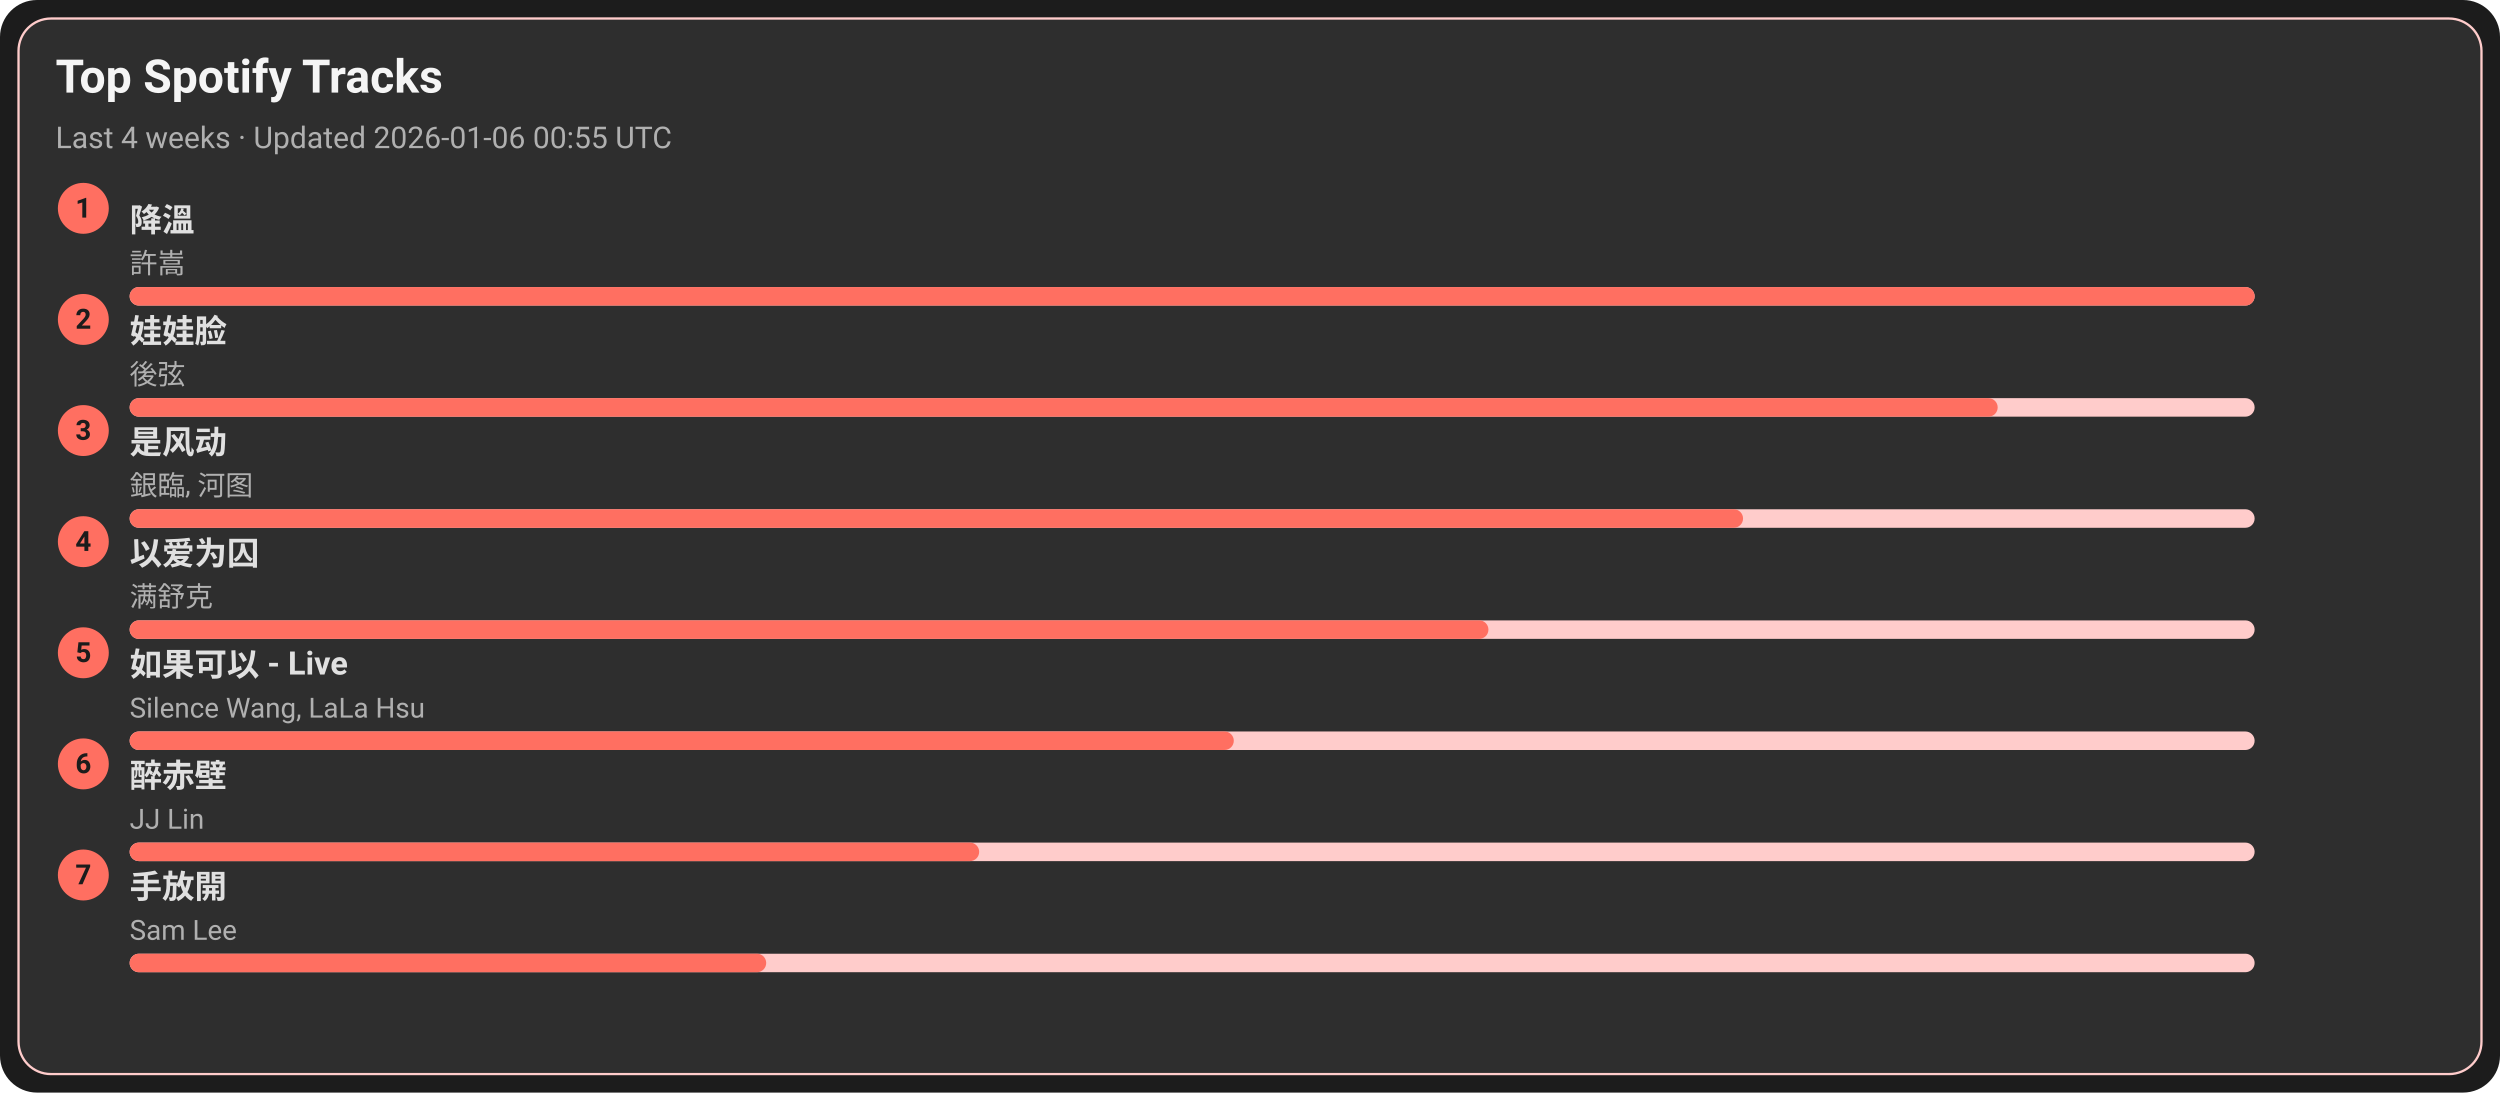
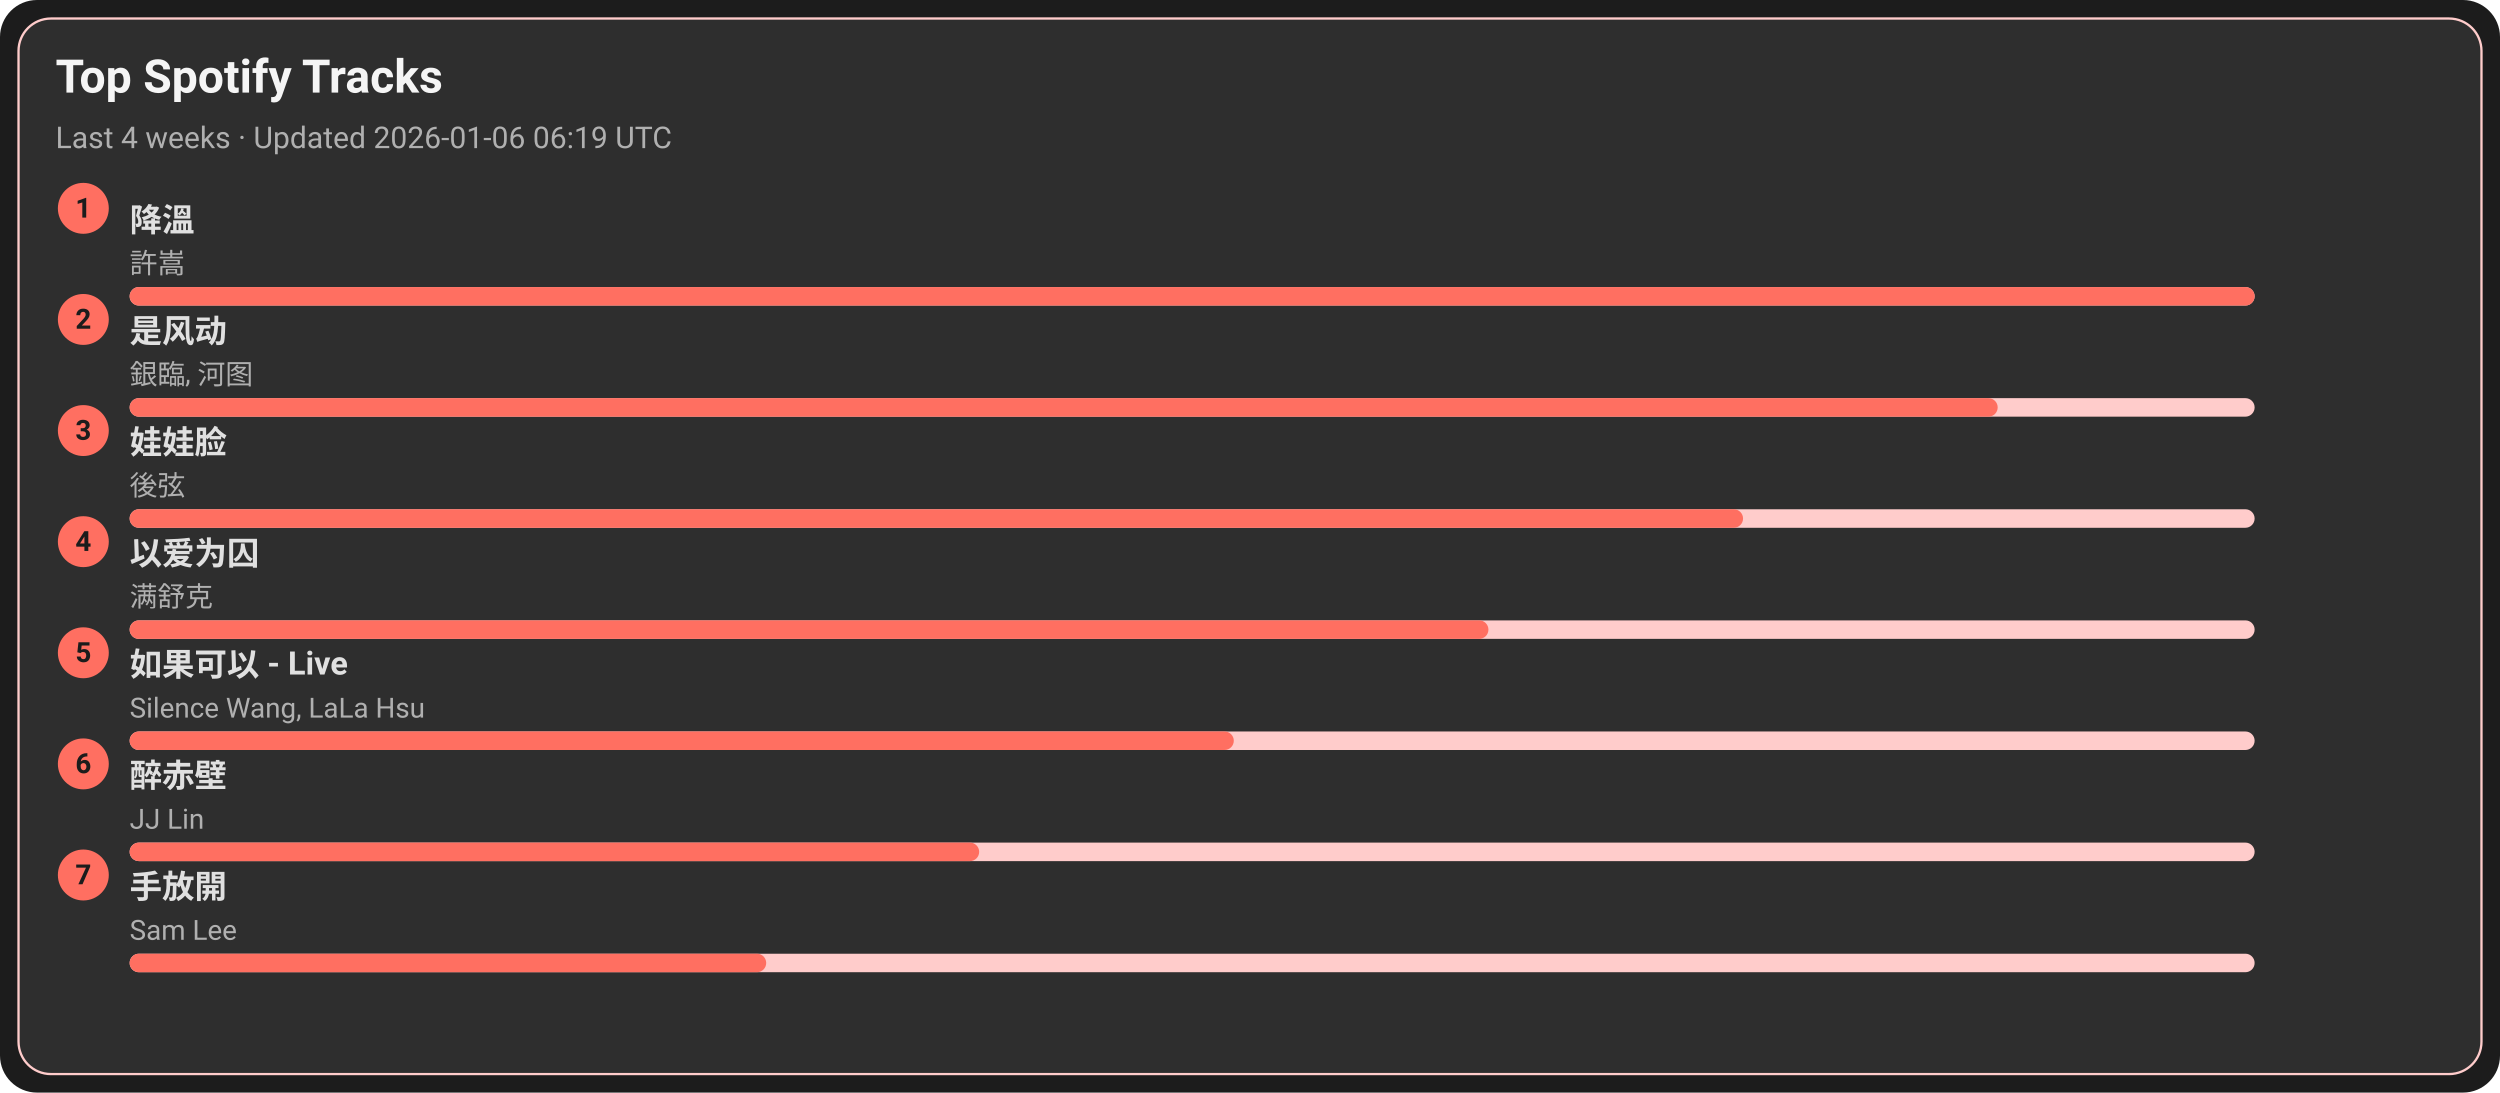
<svg xmlns="http://www.w3.org/2000/svg" width="1080" height="472" viewBox="0 0 1080 472">
  <style>text{font-family:-apple-system,BlinkMacSystemFont,Segoe UI,Roboto,Ubuntu,Helvetica Neue,Arial,Noto Sans,sans-serif}</style>
  <rect width="1080" height="472" rx="16" fill="#1c1c1c" />
  <rect x="8" y="8" width="1064" height="456" rx="14" fill="#2e2e2e" stroke="#ffcccb" />
  <text x="24" y="40" font-size="20" fill="#f5f5f5" font-weight="600">Top Spotify Tracks</text>
-   <text x="24" y="64" font-size="13" fill="#b0b0b0">Last 4 weeks · Updated 2026-01-06 00:55 UTC</text>
+   <text x="24" y="64" font-size="13" fill="#b0b0b0">Last 4 weeks · Updated 2026-01-06 06:19 UTC</text>
  <circle cx="36" cy="90" r="11" fill="#ff6f61" />
  <text x="36" y="94" text-anchor="middle" font-size="12" fill="#1c1c1c" font-weight="700">1</text>
  <a href="https://open.spotify.com/track/2q9uhrOfyOnBa3oWR1PfYT" target="_blank" rel="noopener noreferrer">
    <text x="56" y="100" font-size="14" fill="#e0e0e0" font-weight="600">降溫</text>
  </a>
  <text x="56" y="118" font-size="12" fill="#b0b0b0">許嵩</text>
  <rect x="56" y="124" width="918" height="8" rx="4" fill="#ffcccb" />
  <rect x="56" y="124" width="918" height="8" rx="4" fill="#ff6f61" />
  <circle cx="36" cy="138" r="11" fill="#ff6f61" />
  <text x="36" y="142" text-anchor="middle" font-size="12" fill="#1c1c1c" font-weight="700">2</text>
-   <a href="https://open.spotify.com/track/08ouEICweFmqfgPJnRIQkE" target="_blank" rel="noopener noreferrer">
-     <text x="56" y="148" font-size="14" fill="#e0e0e0" font-weight="600">娃娃脸</text>
+   <a href="https://open.spotify.com/track/3lePQ8c4jq7bTePsXEmslh" target="_blank" rel="noopener noreferrer">
+     <text x="56" y="148" font-size="14" fill="#e0e0e0" font-weight="600">是风动</text>
  </a>
-   <text x="56" y="166" font-size="12" fill="#b0b0b0">後弦</text>
+   <text x="56" y="166" font-size="12" fill="#b0b0b0">銀臨, 河图</text>
  <rect x="56" y="172" width="918" height="8" rx="4" fill="#ffcccb" />
  <rect x="56" y="172" width="807" height="8" rx="4" fill="#ff6f61" />
  <circle cx="36" cy="186" r="11" fill="#ff6f61" />
  <text x="36" y="190" text-anchor="middle" font-size="12" fill="#1c1c1c" font-weight="700">3</text>
-   <a href="https://open.spotify.com/track/3lePQ8c4jq7bTePsXEmslh" target="_blank" rel="noopener noreferrer">
-     <text x="56" y="196" font-size="14" fill="#e0e0e0" font-weight="600">是风动</text>
+   <a href="https://open.spotify.com/track/08ouEICweFmqfgPJnRIQkE" target="_blank" rel="noopener noreferrer">
+     <text x="56" y="196" font-size="14" fill="#e0e0e0" font-weight="600">娃娃脸</text>
  </a>
-   <text x="56" y="214" font-size="12" fill="#b0b0b0">銀臨, 河图</text>
+   <text x="56" y="214" font-size="12" fill="#b0b0b0">後弦</text>
  <rect x="56" y="220" width="918" height="8" rx="4" fill="#ffcccb" />
  <rect x="56" y="220" width="697" height="8" rx="4" fill="#ff6f61" />
  <circle cx="36" cy="234" r="11" fill="#ff6f61" />
  <text x="36" y="238" text-anchor="middle" font-size="12" fill="#1c1c1c" font-weight="700">4</text>
  <a href="https://open.spotify.com/track/0RW2LEfGQK5BaIho6sSLqf" target="_blank" rel="noopener noreferrer">
    <text x="56" y="244" font-size="14" fill="#e0e0e0" font-weight="600">以爱为囚</text>
  </a>
  <text x="56" y="262" font-size="12" fill="#b0b0b0">满舒克</text>
  <rect x="56" y="268" width="918" height="8" rx="4" fill="#ffcccb" />
  <rect x="56" y="268" width="587" height="8" rx="4" fill="#ff6f61" />
  <circle cx="36" cy="282" r="11" fill="#ff6f61" />
  <text x="36" y="286" text-anchor="middle" font-size="12" fill="#1c1c1c" font-weight="700">5</text>
  <a href="https://open.spotify.com/track/6IF65dJzfmPcX7jwDegwoo" target="_blank" rel="noopener noreferrer">
    <text x="56" y="292" font-size="14" fill="#e0e0e0" font-weight="600">如果可以 - Live</text>
  </a>
  <text x="56" y="310" font-size="12" fill="#b0b0b0">Silence Wang, LaLa Hsu</text>
  <rect x="56" y="316" width="918" height="8" rx="4" fill="#ffcccb" />
  <rect x="56" y="316" width="477" height="8" rx="4" fill="#ff6f61" />
  <circle cx="36" cy="330" r="11" fill="#ff6f61" />
  <text x="36" y="334" text-anchor="middle" font-size="12" fill="#1c1c1c" font-weight="700">6</text>
  <a href="https://open.spotify.com/track/69lAYqbyHL1A0gctdLd9WV" target="_blank" rel="noopener noreferrer">
    <text x="56" y="340" font-size="14" fill="#e0e0e0" font-weight="600">醉赤壁</text>
  </a>
  <text x="56" y="358" font-size="12" fill="#b0b0b0">JJ Lin</text>
  <rect x="56" y="364" width="918" height="8" rx="4" fill="#ffcccb" />
  <rect x="56" y="364" width="367" height="8" rx="4" fill="#ff6f61" />
  <circle cx="36" cy="378" r="11" fill="#ff6f61" />
  <text x="36" y="382" text-anchor="middle" font-size="12" fill="#1c1c1c" font-weight="700">7</text>
  <a href="https://open.spotify.com/track/2Dd9EXYXI2NNrLG61OtWQv" target="_blank" rel="noopener noreferrer">
    <text x="56" y="388" font-size="14" fill="#e0e0e0" font-weight="600">手放開</text>
  </a>
  <text x="56" y="406" font-size="12" fill="#b0b0b0">Sam Lee</text>
  <rect x="56" y="412" width="918" height="8" rx="4" fill="#ffcccb" />
  <rect x="56" y="412" width="275" height="8" rx="4" fill="#ff6f61" />
</svg>
